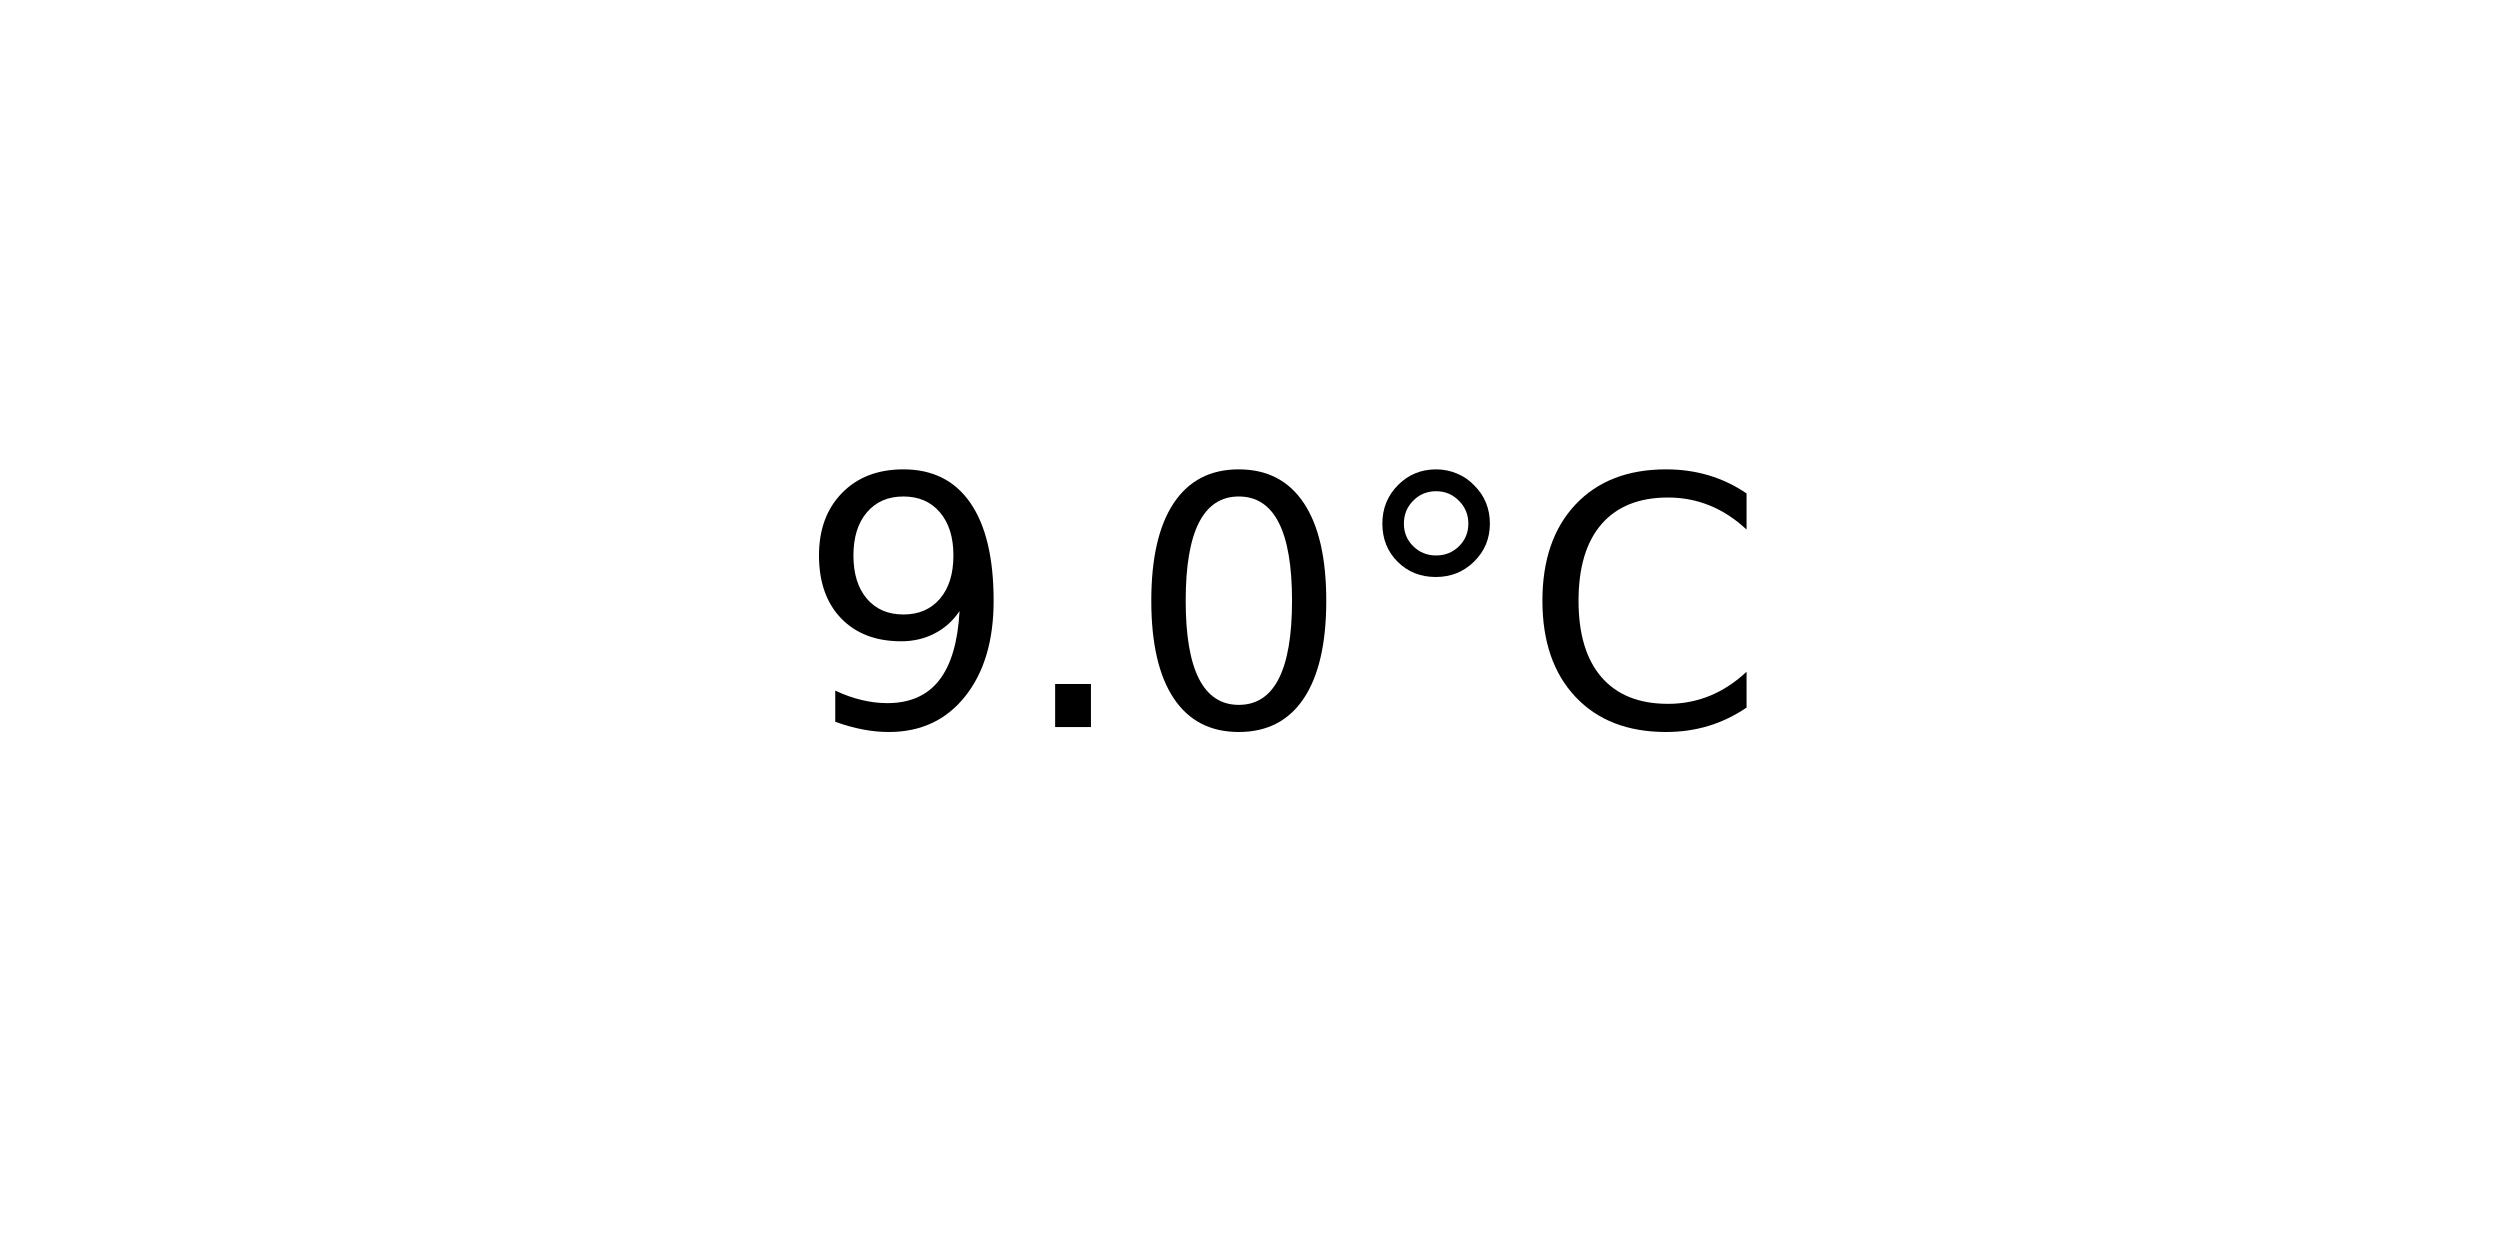
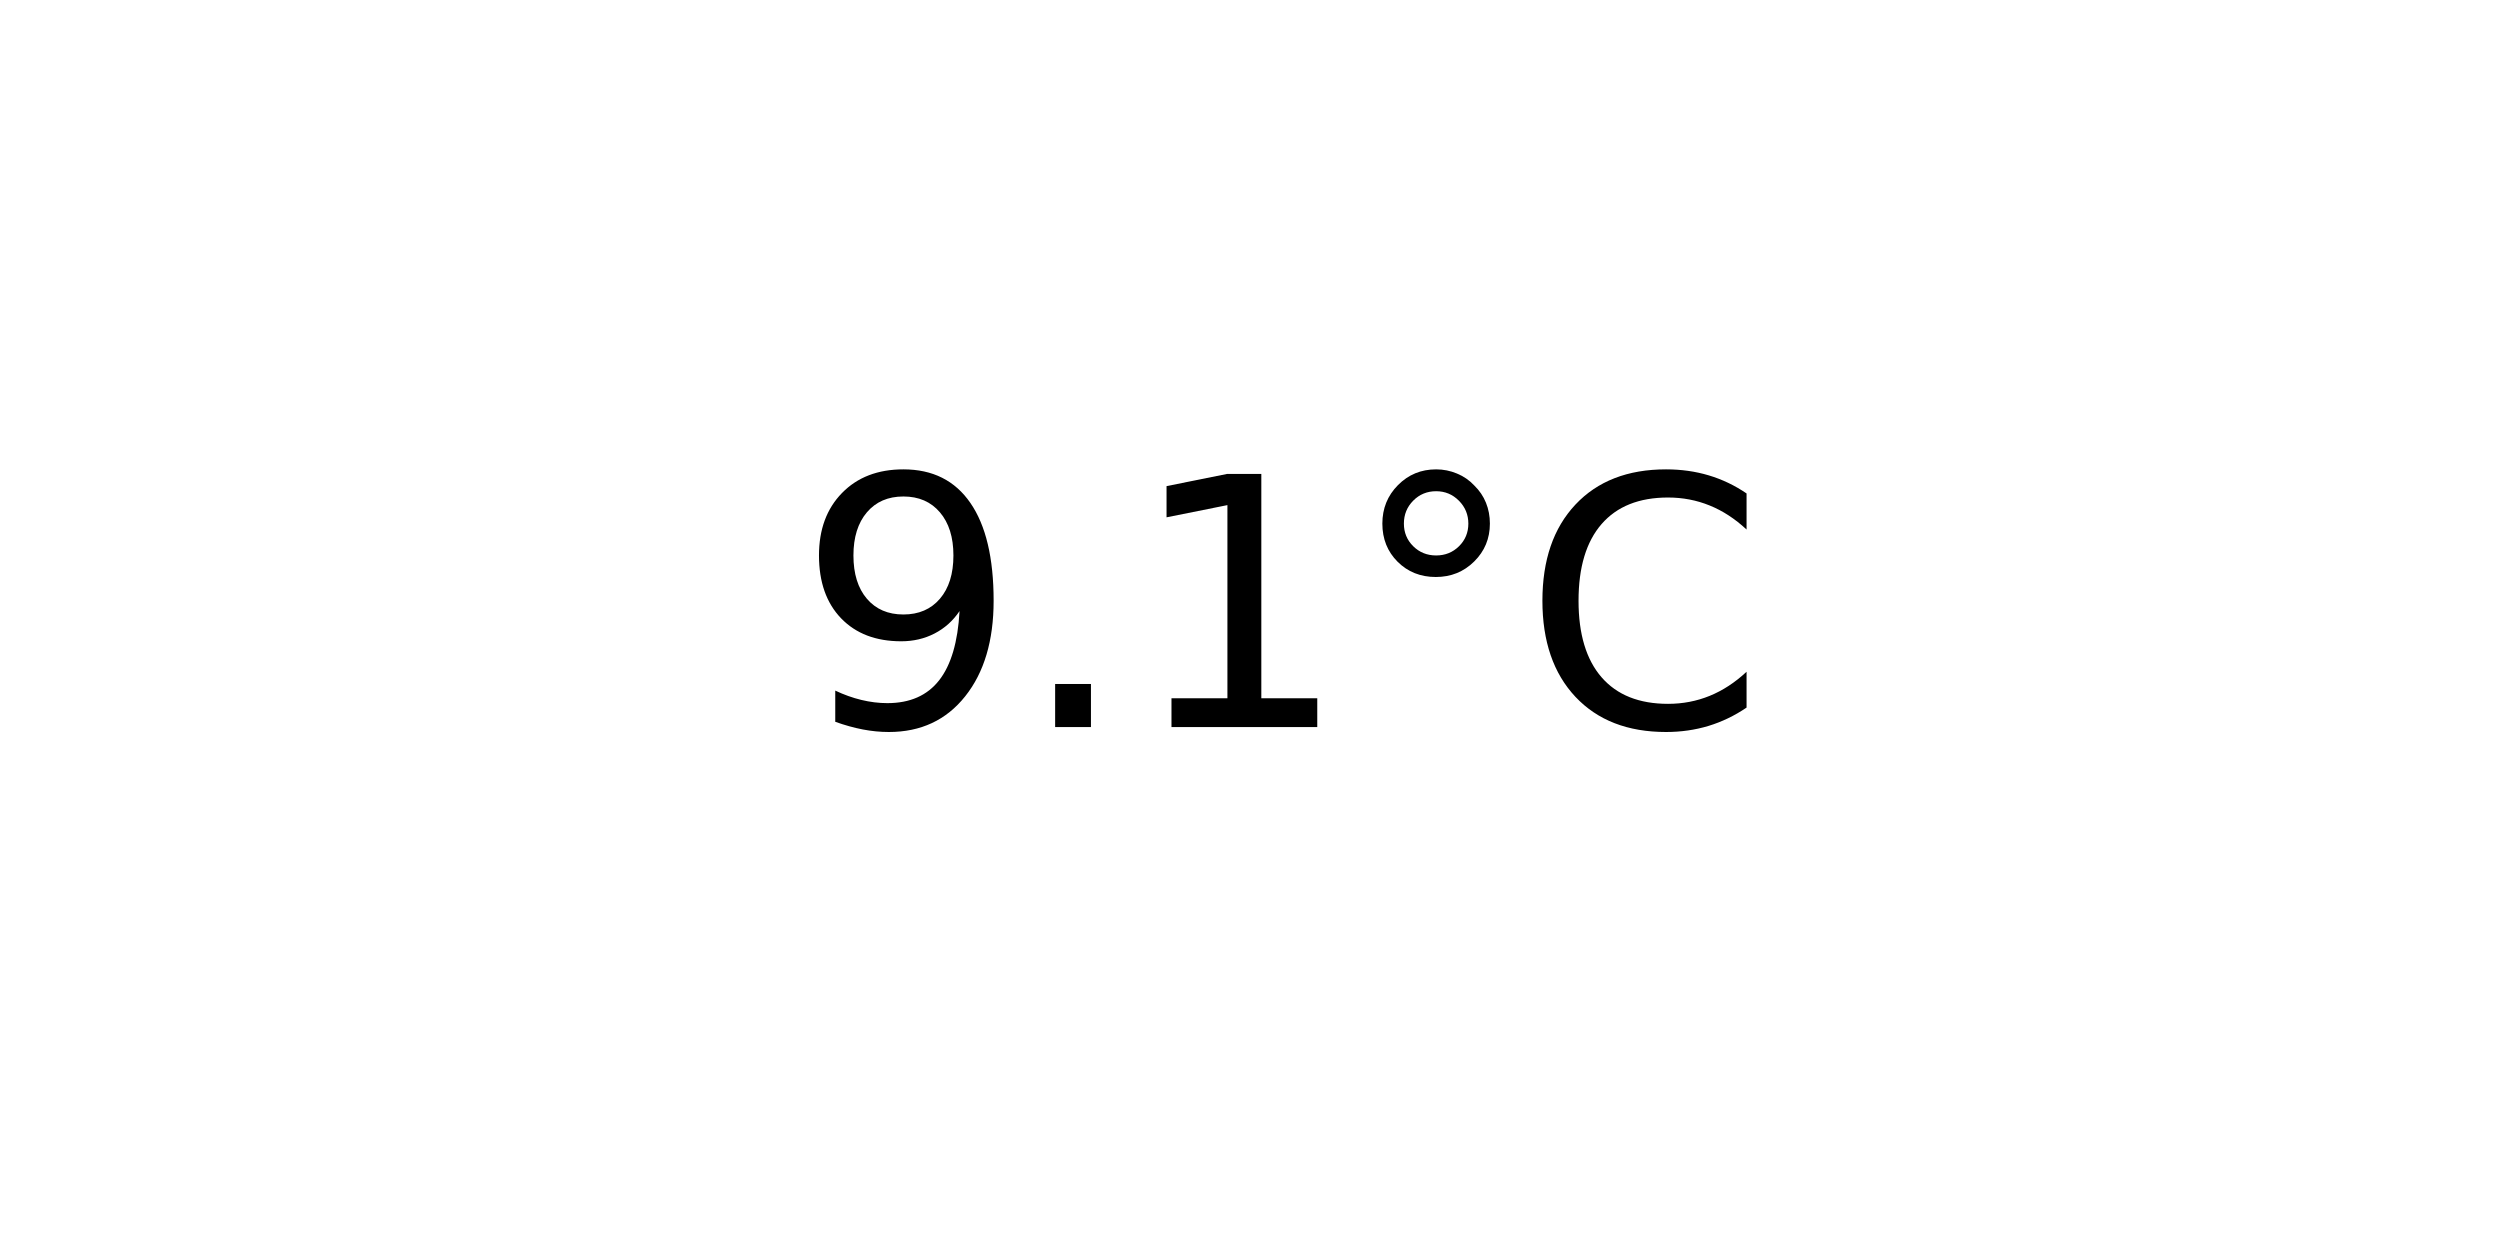
<svg xmlns="http://www.w3.org/2000/svg" xmlns:xlink="http://www.w3.org/1999/xlink" width="72pt" height="36pt" viewBox="0 0 72 36" version="1.1">
  <defs>
    <style type="text/css">*{stroke-linejoin: round; stroke-linecap: butt}</style>
  </defs>
  <g id="figure_1">
    <g id="axes_1">
      <g id="text_1">
        <g transform="translate(22.95703 20.93937) scale(0.1 -0.1)">
          <defs>
            <path id="DejaVuSans-39" d="M 703 97  L 703 672  Q 941 559 1184 500  Q 1428 441 1663 441  Q 2288 441 2617 861  Q 2947 1281 2994 2138  Q 2813 1869 2534 1725  Q 2256 1581 1919 1581  Q 1219 1581 811 2004  Q 403 2428 403 3163  Q 403 3881 828 4315  Q 1253 4750 1959 4750  Q 2769 4750 3195 4129  Q 3622 3509 3622 2328  Q 3622 1225 3098 567  Q 2575 -91 1691 -91  Q 1453 -91 1209 -44  Q 966 3 703 97  z M 1959 2075  Q 2384 2075 2632 2365  Q 2881 2656 2881 3163  Q 2881 3666 2632 3958  Q 2384 4250 1959 4250  Q 1534 4250 1286 3958  Q 1038 3666 1038 3163  Q 1038 2656 1286 2365  Q 1534 2075 1959 2075  z " transform="scale(0.015625)" />
            <path id="DejaVuSans-2e" d="M 684 794  L 1344 794  L 1344 0  L 684 0  L 684 794  z " transform="scale(0.015625)" />
-             <path id="DejaVuSans-30" d="M 2034 4250  Q 1547 4250 1301 3770  Q 1056 3291 1056 2328  Q 1056 1369 1301 889  Q 1547 409 2034 409  Q 2525 409 2770 889  Q 3016 1369 3016 2328  Q 3016 3291 2770 3770  Q 2525 4250 2034 4250  z M 2034 4750  Q 2819 4750 3233 4129  Q 3647 3509 3647 2328  Q 3647 1150 3233 529  Q 2819 -91 2034 -91  Q 1250 -91 836 529  Q 422 1150 422 2328  Q 422 3509 836 4129  Q 1250 4750 2034 4750  z " transform="scale(0.015625)" />
+             <path id="DejaVuSans-31" d="M 794 531  L 1825 531  L 1825 4091  L 703 3866  L 703 4441  L 1819 4666  L 2450 4666  L 2450 531  L 3481 531  L 3481 0  L 794 0  L 794 531  z " transform="scale(0.015625)" />
            <path id="DejaVuSans-b0" d="M 1600 4347  Q 1350 4347 1178 4173  Q 1006 4000 1006 3750  Q 1006 3503 1178 3333  Q 1350 3163 1600 3163  Q 1850 3163 2022 3333  Q 2194 3503 2194 3750  Q 2194 3997 2020 4172  Q 1847 4347 1600 4347  z M 1600 4750  Q 1800 4750 1984 4673  Q 2169 4597 2303 4453  Q 2447 4313 2519 4134  Q 2591 3956 2591 3750  Q 2591 3338 2302 3052  Q 2013 2766 1594 2766  Q 1172 2766 890 3047  Q 609 3328 609 3750  Q 609 4169 896 4459  Q 1184 4750 1600 4750  z " transform="scale(0.015625)" />
            <path id="DejaVuSans-43" d="M 4122 4306  L 4122 3641  Q 3803 3938 3442 4084  Q 3081 4231 2675 4231  Q 1875 4231 1450 3742  Q 1025 3253 1025 2328  Q 1025 1406 1450 917  Q 1875 428 2675 428  Q 3081 428 3442 575  Q 3803 722 4122 1019  L 4122 359  Q 3791 134 3420 21  Q 3050 -91 2638 -91  Q 1578 -91 968 557  Q 359 1206 359 2328  Q 359 3453 968 4101  Q 1578 4750 2638 4750  Q 3056 4750 3426 4639  Q 3797 4528 4122 4306  z " transform="scale(0.015625)" />
          </defs>
          <use xlink:href="#DejaVuSans-39" />
          <use xlink:href="#DejaVuSans-2e" x="63.623" />
-           <use xlink:href="#DejaVuSans-30" x="95.41" />
+           <use xlink:href="#DejaVuSans-31" x="95.41" />
          <use xlink:href="#DejaVuSans-b0" x="159.033" />
          <use xlink:href="#DejaVuSans-43" x="209.033" />
        </g>
      </g>
    </g>
  </g>
</svg>
